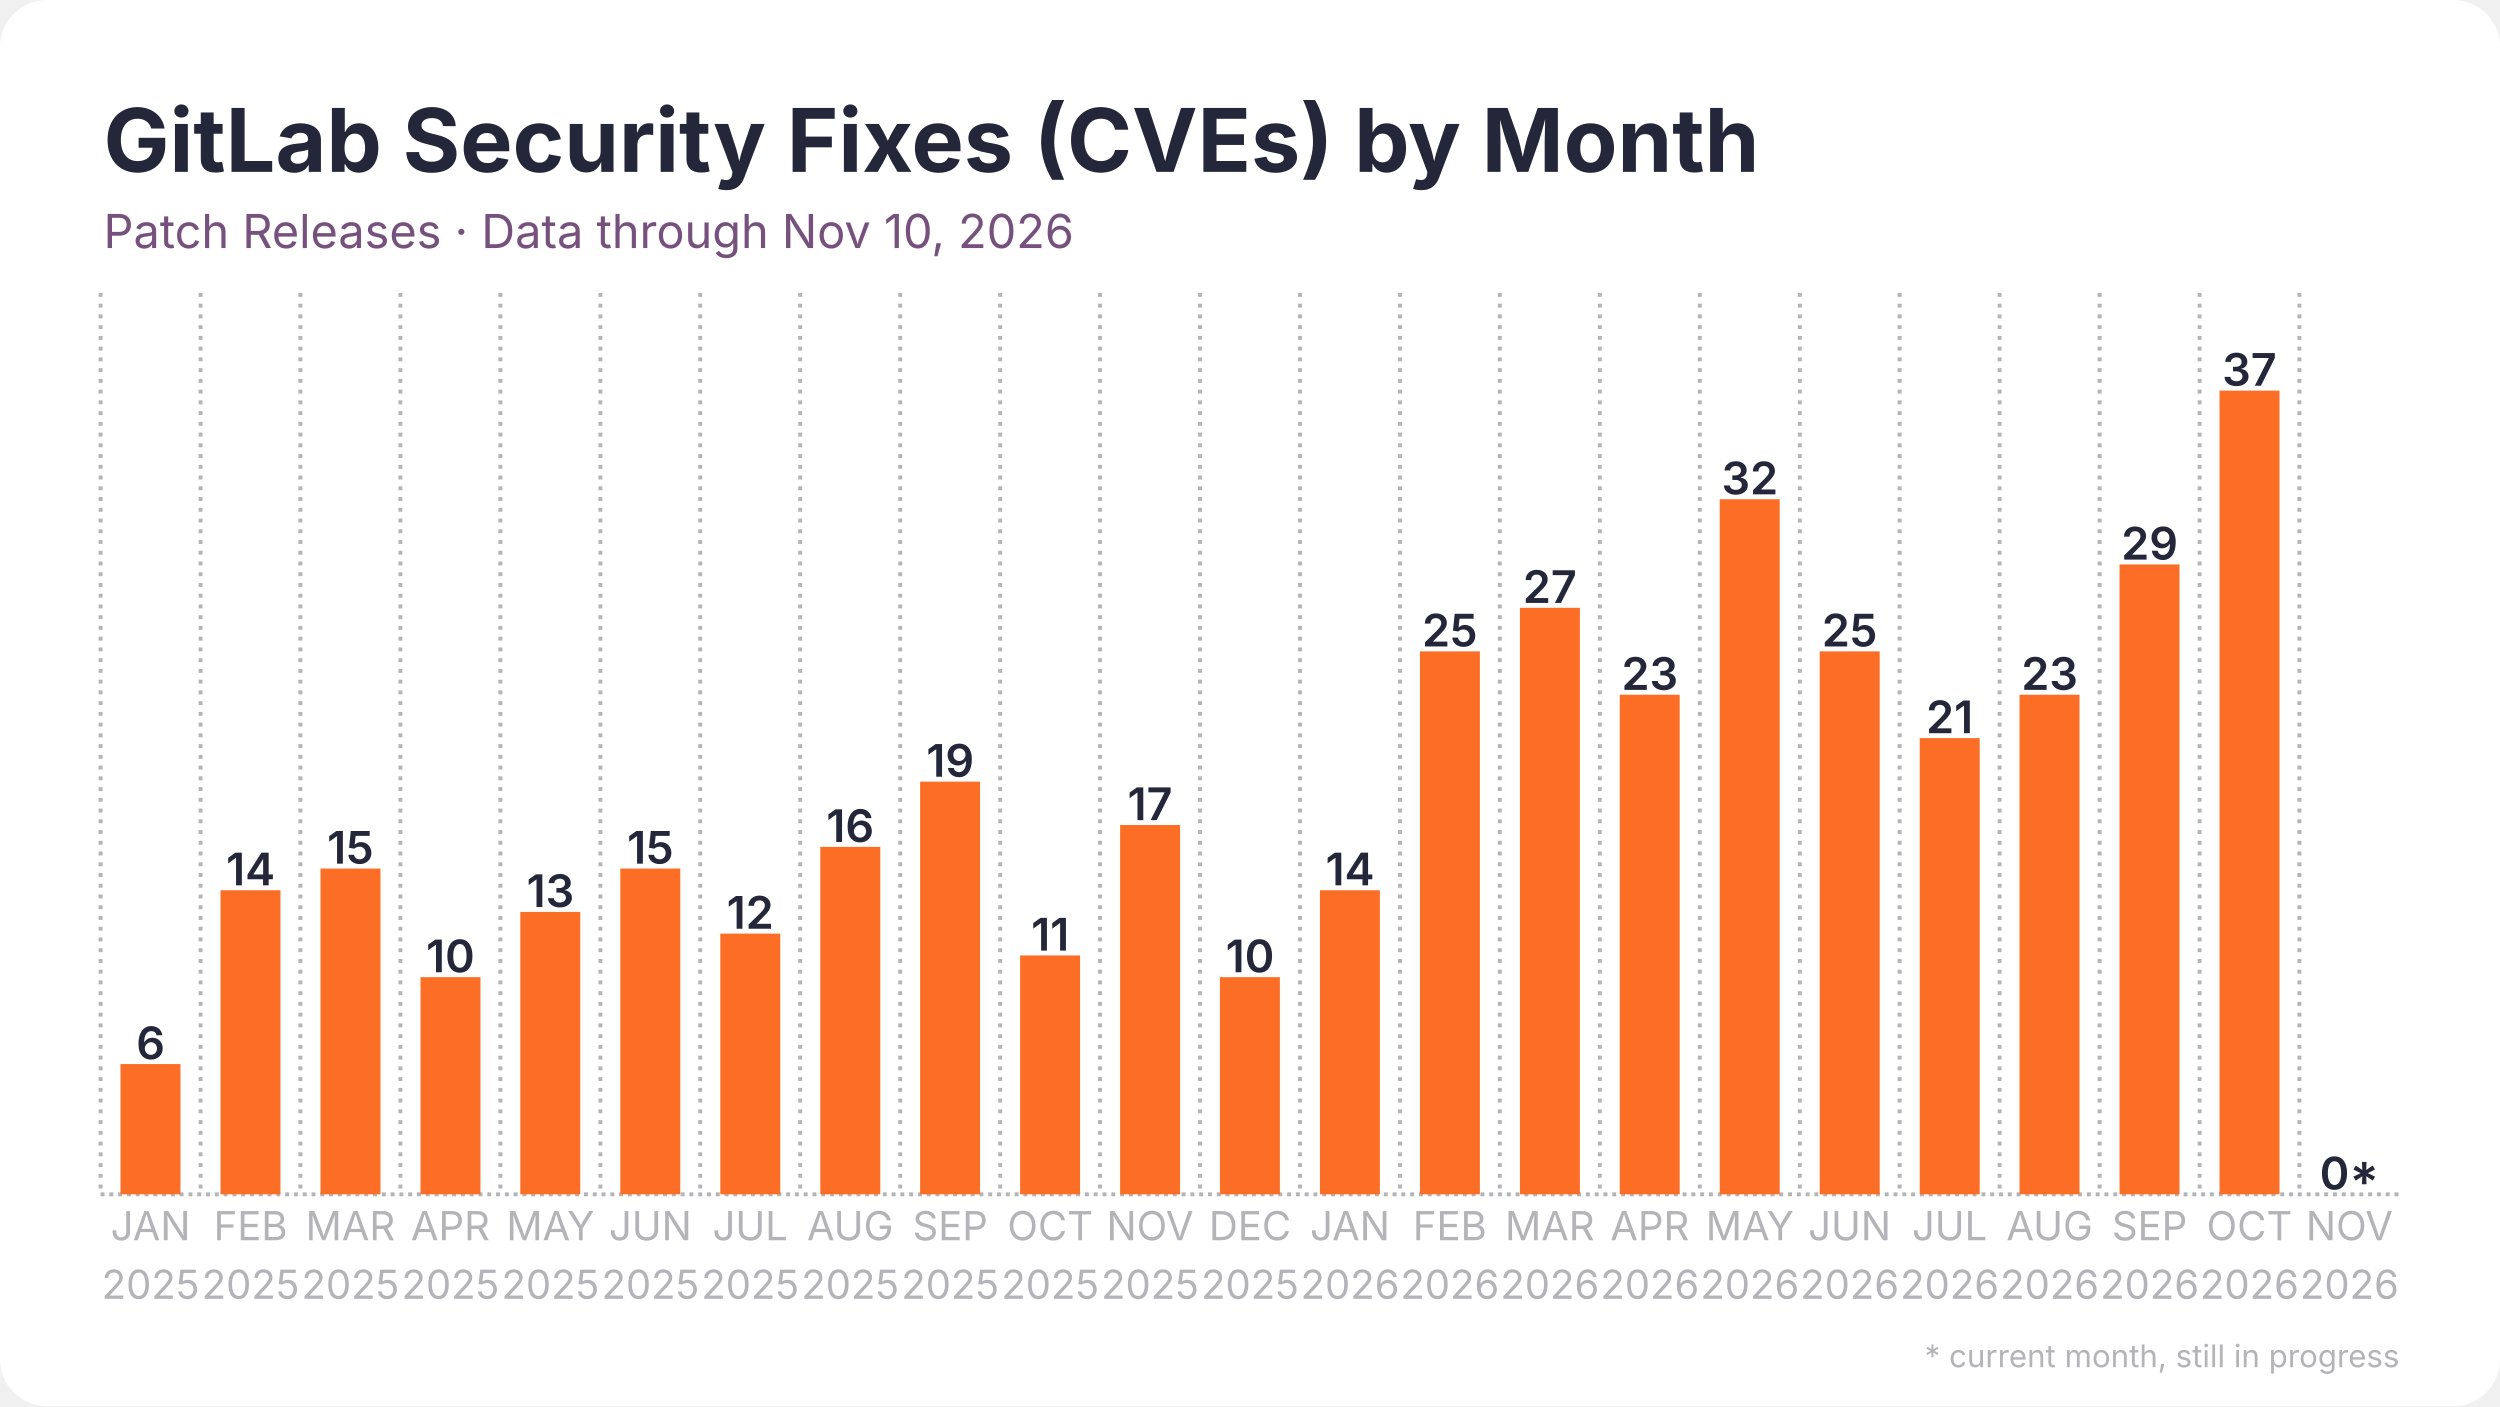
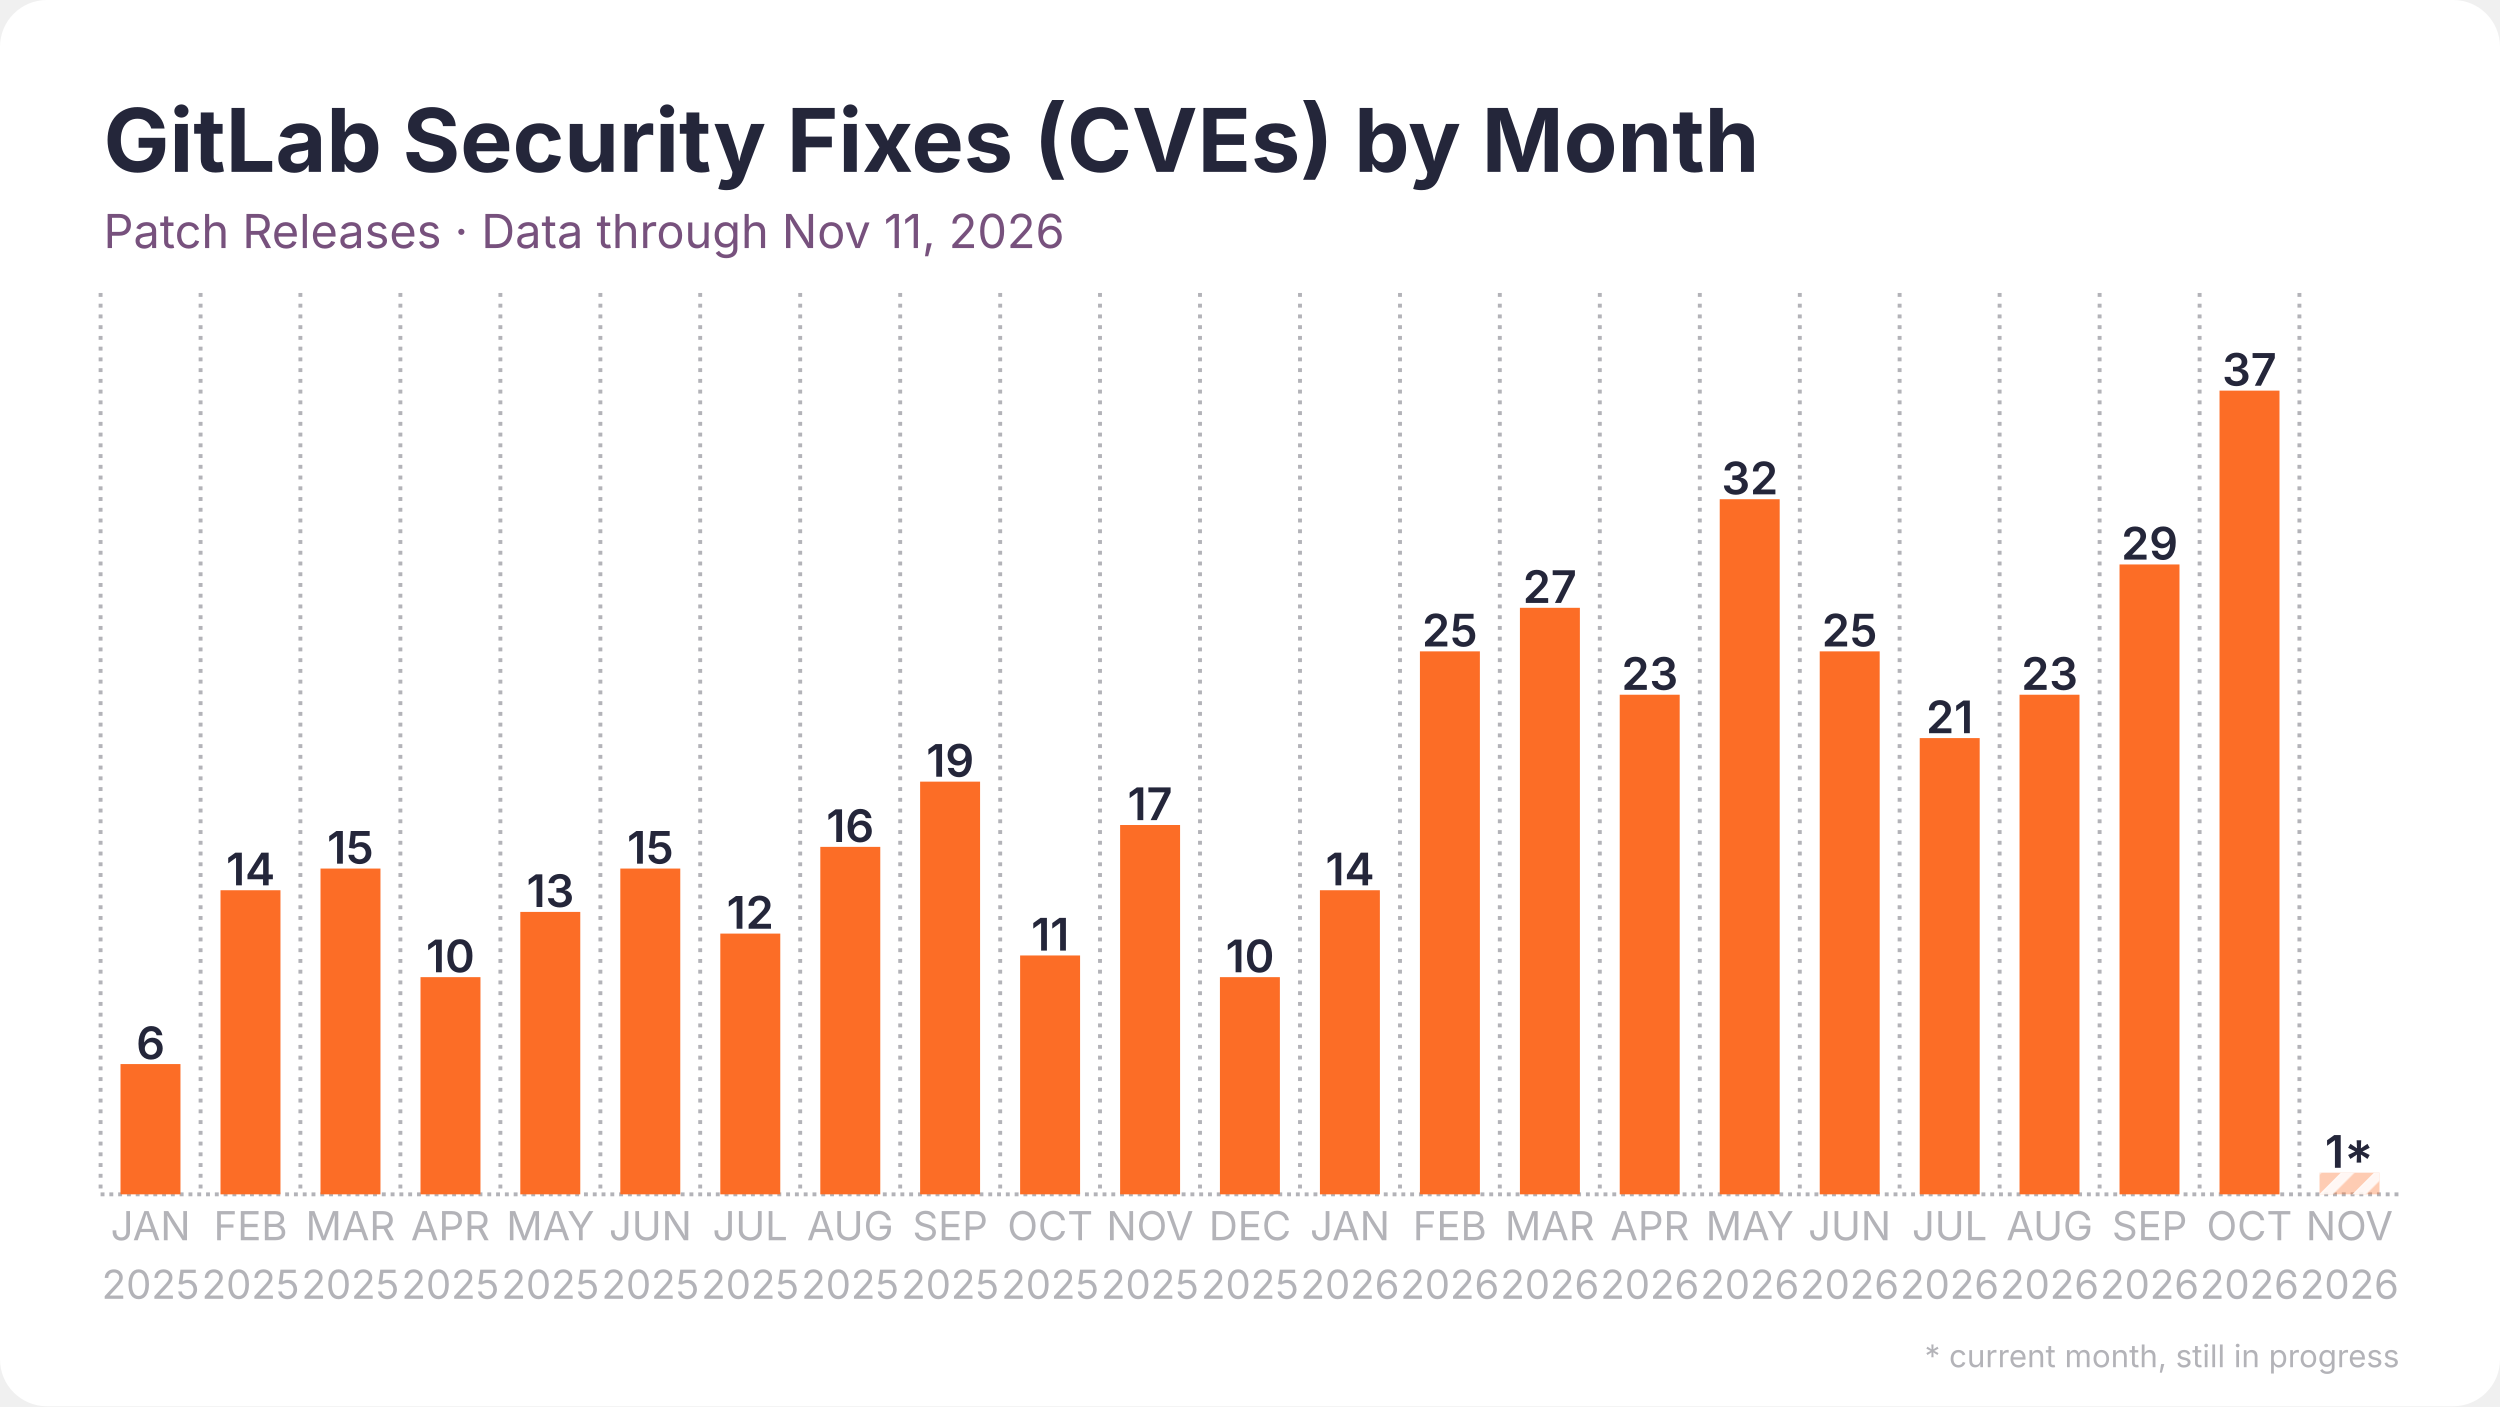
<svg xmlns="http://www.w3.org/2000/svg" width="1280" height="720" viewBox="0 0 1280 720">
  <rect width="1280" height="720" rx="24" fill="#ffffff" />
  <defs>
    <pattern id="stripes" width="12" height="12" patternUnits="userSpaceOnUse" patternTransform="rotate(45)">
      <rect width="12" height="12" fill="none" />
      <rect width="5" height="12" fill="#ffffff" opacity="0.85" />
    </pattern>
  </defs>
  <line x1="51.5" y1="611.5" x2="1228.5" y2="611.5" stroke="#b3b3b8" stroke-width="2" stroke-dasharray="2 2.5" />
  <line x1="51.5" y1="150.0" x2="51.5" y2="611.5" stroke="#b3b3b8" stroke-width="2" stroke-dasharray="2 3.5" />
  <line x1="102.7" y1="150.0" x2="102.7" y2="611.5" stroke="#b3b3b8" stroke-width="2" stroke-dasharray="2 3.5" />
  <line x1="153.8" y1="150.0" x2="153.8" y2="611.5" stroke="#b3b3b8" stroke-width="2" stroke-dasharray="2 3.5" />
  <line x1="205.0" y1="150.0" x2="205.0" y2="611.5" stroke="#b3b3b8" stroke-width="2" stroke-dasharray="2 3.5" />
  <line x1="256.2" y1="150.0" x2="256.2" y2="611.5" stroke="#b3b3b8" stroke-width="2" stroke-dasharray="2 3.5" />
  <line x1="307.4" y1="150.0" x2="307.4" y2="611.5" stroke="#b3b3b8" stroke-width="2" stroke-dasharray="2 3.5" />
  <line x1="358.5" y1="150.0" x2="358.5" y2="611.5" stroke="#b3b3b8" stroke-width="2" stroke-dasharray="2 3.5" />
  <line x1="409.7" y1="150.0" x2="409.7" y2="611.5" stroke="#b3b3b8" stroke-width="2" stroke-dasharray="2 3.5" />
  <line x1="460.9" y1="150.0" x2="460.9" y2="611.5" stroke="#b3b3b8" stroke-width="2" stroke-dasharray="2 3.5" />
  <line x1="512.1" y1="150.0" x2="512.1" y2="611.5" stroke="#b3b3b8" stroke-width="2" stroke-dasharray="2 3.5" />
  <line x1="563.2" y1="150.0" x2="563.2" y2="611.5" stroke="#b3b3b8" stroke-width="2" stroke-dasharray="2 3.5" />
  <line x1="614.4" y1="150.0" x2="614.4" y2="611.5" stroke="#b3b3b8" stroke-width="2" stroke-dasharray="2 3.5" />
  <line x1="665.6" y1="150.0" x2="665.6" y2="611.5" stroke="#b3b3b8" stroke-width="2" stroke-dasharray="2 3.5" />
  <line x1="716.8" y1="150.0" x2="716.8" y2="611.5" stroke="#b3b3b8" stroke-width="2" stroke-dasharray="2 3.5" />
  <line x1="767.9" y1="150.0" x2="767.9" y2="611.5" stroke="#b3b3b8" stroke-width="2" stroke-dasharray="2 3.5" />
  <line x1="819.1" y1="150.0" x2="819.1" y2="611.5" stroke="#b3b3b8" stroke-width="2" stroke-dasharray="2 3.5" />
  <line x1="870.3" y1="150.0" x2="870.3" y2="611.5" stroke="#b3b3b8" stroke-width="2" stroke-dasharray="2 3.5" />
  <line x1="921.5" y1="150.0" x2="921.5" y2="611.5" stroke="#b3b3b8" stroke-width="2" stroke-dasharray="2 3.5" />
  <line x1="972.6" y1="150.0" x2="972.6" y2="611.5" stroke="#b3b3b8" stroke-width="2" stroke-dasharray="2 3.5" />
  <line x1="1023.8" y1="150.0" x2="1023.8" y2="611.5" stroke="#b3b3b8" stroke-width="2" stroke-dasharray="2 3.5" />
  <line x1="1075.0" y1="150.0" x2="1075.0" y2="611.5" stroke="#b3b3b8" stroke-width="2" stroke-dasharray="2 3.5" />
  <line x1="1126.2" y1="150.0" x2="1126.2" y2="611.5" stroke="#b3b3b8" stroke-width="2" stroke-dasharray="2 3.5" />
  <line x1="1177.3" y1="150.0" x2="1177.3" y2="611.5" stroke="#b3b3b8" stroke-width="2" stroke-dasharray="2 3.5" />
  <rect x="61.7" y="544.8" width="30.7" height="66.7" fill="#fc6d26" />
  <text x="77.1" y="542.3" text-anchor="middle" font-family="Inter, Segoe UI, Helvetica, Arial, sans-serif" font-size="23.0" font-weight="600" fill="#24263a">6</text>
  <rect x="112.9" y="455.8" width="30.7" height="155.7" fill="#fc6d26" />
  <text x="128.3" y="453.3" text-anchor="middle" font-family="Inter, Segoe UI, Helvetica, Arial, sans-serif" font-size="23.0" font-weight="600" fill="#24263a">14</text>
  <rect x="164.1" y="444.7" width="30.7" height="166.8" fill="#fc6d26" />
  <text x="179.4" y="442.2" text-anchor="middle" font-family="Inter, Segoe UI, Helvetica, Arial, sans-serif" font-size="23.0" font-weight="600" fill="#24263a">15</text>
  <rect x="215.3" y="500.3" width="30.7" height="111.2" fill="#fc6d26" />
  <text x="230.6" y="497.8" text-anchor="middle" font-family="Inter, Segoe UI, Helvetica, Arial, sans-serif" font-size="23.0" font-weight="600" fill="#24263a">10</text>
  <rect x="266.4" y="466.9" width="30.7" height="144.6" fill="#fc6d26" />
  <text x="281.8" y="464.4" text-anchor="middle" font-family="Inter, Segoe UI, Helvetica, Arial, sans-serif" font-size="23.0" font-weight="600" fill="#24263a">13</text>
  <rect x="317.6" y="444.7" width="30.7" height="166.8" fill="#fc6d26" />
  <text x="333.0" y="442.2" text-anchor="middle" font-family="Inter, Segoe UI, Helvetica, Arial, sans-serif" font-size="23.0" font-weight="600" fill="#24263a">15</text>
  <rect x="368.8" y="478.0" width="30.7" height="133.5" fill="#fc6d26" />
  <text x="384.1" y="475.5" text-anchor="middle" font-family="Inter, Segoe UI, Helvetica, Arial, sans-serif" font-size="23.0" font-weight="600" fill="#24263a">12</text>
  <rect x="420.0" y="433.6" width="30.7" height="177.9" fill="#fc6d26" />
  <text x="435.3" y="431.1" text-anchor="middle" font-family="Inter, Segoe UI, Helvetica, Arial, sans-serif" font-size="23.0" font-weight="600" fill="#24263a">16</text>
  <rect x="471.1" y="400.2" width="30.7" height="211.3" fill="#fc6d26" />
  <text x="486.5" y="397.7" text-anchor="middle" font-family="Inter, Segoe UI, Helvetica, Arial, sans-serif" font-size="23.0" font-weight="600" fill="#24263a">19</text>
  <rect x="522.3" y="489.2" width="30.7" height="122.3" fill="#fc6d26" />
  <text x="537.7" y="486.7" text-anchor="middle" font-family="Inter, Segoe UI, Helvetica, Arial, sans-serif" font-size="23.0" font-weight="600" fill="#24263a">11</text>
  <rect x="573.5" y="422.4" width="30.7" height="189.1" fill="#fc6d26" />
  <text x="588.8" y="419.9" text-anchor="middle" font-family="Inter, Segoe UI, Helvetica, Arial, sans-serif" font-size="23.0" font-weight="600" fill="#24263a">17</text>
  <rect x="624.6" y="500.3" width="30.7" height="111.2" fill="#fc6d26" />
  <text x="640.0" y="497.8" text-anchor="middle" font-family="Inter, Segoe UI, Helvetica, Arial, sans-serif" font-size="23.0" font-weight="600" fill="#24263a">10</text>
  <rect x="675.8" y="455.8" width="30.7" height="155.7" fill="#fc6d26" />
  <text x="691.2" y="453.3" text-anchor="middle" font-family="Inter, Segoe UI, Helvetica, Arial, sans-serif" font-size="23.0" font-weight="600" fill="#24263a">14</text>
  <rect x="727.0" y="333.5" width="30.7" height="278.0" fill="#fc6d26" />
  <text x="742.3" y="331.0" text-anchor="middle" font-family="Inter, Segoe UI, Helvetica, Arial, sans-serif" font-size="23.0" font-weight="600" fill="#24263a">25</text>
  <rect x="778.2" y="311.2" width="30.7" height="300.3" fill="#fc6d26" />
  <text x="793.5" y="308.7" text-anchor="middle" font-family="Inter, Segoe UI, Helvetica, Arial, sans-serif" font-size="23.0" font-weight="600" fill="#24263a">27</text>
  <rect x="829.3" y="355.7" width="30.7" height="255.8" fill="#fc6d26" />
  <text x="844.7" y="353.2" text-anchor="middle" font-family="Inter, Segoe UI, Helvetica, Arial, sans-serif" font-size="23.0" font-weight="600" fill="#24263a">23</text>
  <rect x="880.5" y="255.6" width="30.7" height="355.9" fill="#fc6d26" />
  <text x="895.9" y="253.1" text-anchor="middle" font-family="Inter, Segoe UI, Helvetica, Arial, sans-serif" font-size="23.0" font-weight="600" fill="#24263a">32</text>
  <rect x="931.7" y="333.5" width="30.7" height="278.0" fill="#fc6d26" />
  <text x="947.0" y="331.0" text-anchor="middle" font-family="Inter, Segoe UI, Helvetica, Arial, sans-serif" font-size="23.0" font-weight="600" fill="#24263a">25</text>
  <rect x="982.9" y="377.9" width="30.7" height="233.6" fill="#fc6d26" />
  <text x="998.2" y="375.4" text-anchor="middle" font-family="Inter, Segoe UI, Helvetica, Arial, sans-serif" font-size="23.0" font-weight="600" fill="#24263a">21</text>
  <rect x="1034.0" y="355.7" width="30.7" height="255.8" fill="#fc6d26" />
  <text x="1049.4" y="353.2" text-anchor="middle" font-family="Inter, Segoe UI, Helvetica, Arial, sans-serif" font-size="23.0" font-weight="600" fill="#24263a">23</text>
  <rect x="1085.2" y="289.0" width="30.7" height="322.5" fill="#fc6d26" />
  <text x="1100.6" y="286.5" text-anchor="middle" font-family="Inter, Segoe UI, Helvetica, Arial, sans-serif" font-size="23.0" font-weight="600" fill="#24263a">29</text>
  <rect x="1136.4" y="200.0" width="30.7" height="411.5" fill="#fc6d26" />
  <text x="1151.7" y="197.5" text-anchor="middle" font-family="Inter, Segoe UI, Helvetica, Arial, sans-serif" font-size="23.0" font-weight="600" fill="#24263a">37</text>
-   <rect x="1187.6" y="611.5" width="30.7" height="0.0" fill="#fc6d26" opacity="0.35" />
-   <rect x="1187.6" y="611.5" width="30.7" height="0.0" fill="url(#stripes)" />
-   <text x="1202.9" y="609.0" text-anchor="middle" font-family="Inter, Segoe UI, Helvetica, Arial, sans-serif" font-size="23.0" font-weight="600" fill="#24263a">0*</text>
+   <rect x="1187.6" y="600.4" width="30.7" height="11.1" fill="#fc6d26" opacity="0.35" />
+   <rect x="1187.6" y="600.4" width="30.7" height="11.1" fill="url(#stripes)" />
+   <text x="1202.9" y="597.9" text-anchor="middle" font-family="Inter, Segoe UI, Helvetica, Arial, sans-serif" font-size="23.0" font-weight="600" fill="#24263a">1*</text>
  <text x="77.1" y="635" text-anchor="middle" font-family="Inter, Segoe UI, Helvetica, Arial, sans-serif" font-size="20.5" fill="#b3b3b8">JAN</text>
  <text x="77.1" y="665" text-anchor="middle" font-family="Inter, Segoe UI, Helvetica, Arial, sans-serif" font-size="20.5" fill="#b3b3b8">2025</text>
  <text x="128.3" y="635" text-anchor="middle" font-family="Inter, Segoe UI, Helvetica, Arial, sans-serif" font-size="20.5" fill="#b3b3b8">FEB</text>
  <text x="128.3" y="665" text-anchor="middle" font-family="Inter, Segoe UI, Helvetica, Arial, sans-serif" font-size="20.5" fill="#b3b3b8">2025</text>
  <text x="179.4" y="635" text-anchor="middle" font-family="Inter, Segoe UI, Helvetica, Arial, sans-serif" font-size="20.5" fill="#b3b3b8">MAR</text>
  <text x="179.4" y="665" text-anchor="middle" font-family="Inter, Segoe UI, Helvetica, Arial, sans-serif" font-size="20.5" fill="#b3b3b8">2025</text>
  <text x="230.6" y="635" text-anchor="middle" font-family="Inter, Segoe UI, Helvetica, Arial, sans-serif" font-size="20.5" fill="#b3b3b8">APR</text>
  <text x="230.6" y="665" text-anchor="middle" font-family="Inter, Segoe UI, Helvetica, Arial, sans-serif" font-size="20.5" fill="#b3b3b8">2025</text>
  <text x="281.8" y="635" text-anchor="middle" font-family="Inter, Segoe UI, Helvetica, Arial, sans-serif" font-size="20.5" fill="#b3b3b8">MAY</text>
  <text x="281.8" y="665" text-anchor="middle" font-family="Inter, Segoe UI, Helvetica, Arial, sans-serif" font-size="20.5" fill="#b3b3b8">2025</text>
  <text x="333.0" y="635" text-anchor="middle" font-family="Inter, Segoe UI, Helvetica, Arial, sans-serif" font-size="20.5" fill="#b3b3b8">JUN</text>
  <text x="333.0" y="665" text-anchor="middle" font-family="Inter, Segoe UI, Helvetica, Arial, sans-serif" font-size="20.5" fill="#b3b3b8">2025</text>
  <text x="384.1" y="635" text-anchor="middle" font-family="Inter, Segoe UI, Helvetica, Arial, sans-serif" font-size="20.5" fill="#b3b3b8">JUL</text>
  <text x="384.1" y="665" text-anchor="middle" font-family="Inter, Segoe UI, Helvetica, Arial, sans-serif" font-size="20.5" fill="#b3b3b8">2025</text>
  <text x="435.3" y="635" text-anchor="middle" font-family="Inter, Segoe UI, Helvetica, Arial, sans-serif" font-size="20.5" fill="#b3b3b8">AUG</text>
  <text x="435.3" y="665" text-anchor="middle" font-family="Inter, Segoe UI, Helvetica, Arial, sans-serif" font-size="20.5" fill="#b3b3b8">2025</text>
  <text x="486.5" y="635" text-anchor="middle" font-family="Inter, Segoe UI, Helvetica, Arial, sans-serif" font-size="20.5" fill="#b3b3b8">SEP</text>
  <text x="486.5" y="665" text-anchor="middle" font-family="Inter, Segoe UI, Helvetica, Arial, sans-serif" font-size="20.5" fill="#b3b3b8">2025</text>
  <text x="537.7" y="635" text-anchor="middle" font-family="Inter, Segoe UI, Helvetica, Arial, sans-serif" font-size="20.5" fill="#b3b3b8">OCT</text>
  <text x="537.7" y="665" text-anchor="middle" font-family="Inter, Segoe UI, Helvetica, Arial, sans-serif" font-size="20.5" fill="#b3b3b8">2025</text>
  <text x="588.8" y="635" text-anchor="middle" font-family="Inter, Segoe UI, Helvetica, Arial, sans-serif" font-size="20.5" fill="#b3b3b8">NOV</text>
  <text x="588.8" y="665" text-anchor="middle" font-family="Inter, Segoe UI, Helvetica, Arial, sans-serif" font-size="20.5" fill="#b3b3b8">2025</text>
  <text x="640.0" y="635" text-anchor="middle" font-family="Inter, Segoe UI, Helvetica, Arial, sans-serif" font-size="20.5" fill="#b3b3b8">DEC</text>
  <text x="640.0" y="665" text-anchor="middle" font-family="Inter, Segoe UI, Helvetica, Arial, sans-serif" font-size="20.5" fill="#b3b3b8">2025</text>
  <text x="691.2" y="635" text-anchor="middle" font-family="Inter, Segoe UI, Helvetica, Arial, sans-serif" font-size="20.5" fill="#b3b3b8">JAN</text>
  <text x="691.2" y="665" text-anchor="middle" font-family="Inter, Segoe UI, Helvetica, Arial, sans-serif" font-size="20.5" fill="#b3b3b8">2026</text>
  <text x="742.3" y="635" text-anchor="middle" font-family="Inter, Segoe UI, Helvetica, Arial, sans-serif" font-size="20.5" fill="#b3b3b8">FEB</text>
  <text x="742.3" y="665" text-anchor="middle" font-family="Inter, Segoe UI, Helvetica, Arial, sans-serif" font-size="20.5" fill="#b3b3b8">2026</text>
  <text x="793.5" y="635" text-anchor="middle" font-family="Inter, Segoe UI, Helvetica, Arial, sans-serif" font-size="20.5" fill="#b3b3b8">MAR</text>
  <text x="793.5" y="665" text-anchor="middle" font-family="Inter, Segoe UI, Helvetica, Arial, sans-serif" font-size="20.5" fill="#b3b3b8">2026</text>
  <text x="844.7" y="635" text-anchor="middle" font-family="Inter, Segoe UI, Helvetica, Arial, sans-serif" font-size="20.5" fill="#b3b3b8">APR</text>
  <text x="844.7" y="665" text-anchor="middle" font-family="Inter, Segoe UI, Helvetica, Arial, sans-serif" font-size="20.5" fill="#b3b3b8">2026</text>
  <text x="895.9" y="635" text-anchor="middle" font-family="Inter, Segoe UI, Helvetica, Arial, sans-serif" font-size="20.5" fill="#b3b3b8">MAY</text>
  <text x="895.9" y="665" text-anchor="middle" font-family="Inter, Segoe UI, Helvetica, Arial, sans-serif" font-size="20.5" fill="#b3b3b8">2026</text>
  <text x="947.0" y="635" text-anchor="middle" font-family="Inter, Segoe UI, Helvetica, Arial, sans-serif" font-size="20.5" fill="#b3b3b8">JUN</text>
  <text x="947.0" y="665" text-anchor="middle" font-family="Inter, Segoe UI, Helvetica, Arial, sans-serif" font-size="20.5" fill="#b3b3b8">2026</text>
  <text x="998.2" y="635" text-anchor="middle" font-family="Inter, Segoe UI, Helvetica, Arial, sans-serif" font-size="20.5" fill="#b3b3b8">JUL</text>
  <text x="998.2" y="665" text-anchor="middle" font-family="Inter, Segoe UI, Helvetica, Arial, sans-serif" font-size="20.5" fill="#b3b3b8">2026</text>
  <text x="1049.4" y="635" text-anchor="middle" font-family="Inter, Segoe UI, Helvetica, Arial, sans-serif" font-size="20.5" fill="#b3b3b8">AUG</text>
  <text x="1049.4" y="665" text-anchor="middle" font-family="Inter, Segoe UI, Helvetica, Arial, sans-serif" font-size="20.5" fill="#b3b3b8">2026</text>
  <text x="1100.6" y="635" text-anchor="middle" font-family="Inter, Segoe UI, Helvetica, Arial, sans-serif" font-size="20.5" fill="#b3b3b8">SEP</text>
  <text x="1100.6" y="665" text-anchor="middle" font-family="Inter, Segoe UI, Helvetica, Arial, sans-serif" font-size="20.5" fill="#b3b3b8">2026</text>
  <text x="1151.7" y="635" text-anchor="middle" font-family="Inter, Segoe UI, Helvetica, Arial, sans-serif" font-size="20.5" fill="#b3b3b8">OCT</text>
  <text x="1151.7" y="665" text-anchor="middle" font-family="Inter, Segoe UI, Helvetica, Arial, sans-serif" font-size="20.5" fill="#b3b3b8">2026</text>
  <text x="1202.9" y="635" text-anchor="middle" font-family="Inter, Segoe UI, Helvetica, Arial, sans-serif" font-size="20.5" fill="#b3b3b8">NOV</text>
  <text x="1202.9" y="665" text-anchor="middle" font-family="Inter, Segoe UI, Helvetica, Arial, sans-serif" font-size="20.5" fill="#b3b3b8">2026</text>
  <text x="53.0" y="88.0" font-family="Inter, Segoe UI, Helvetica, Arial, sans-serif" font-size="45" font-weight="700" fill="#24263a">GitLab Security Fixes (CVEs) by Month</text>
-   <text x="53.0" y="127.0" font-family="Inter, Segoe UI, Helvetica, Arial, sans-serif" font-size="24" fill="#77517d">Patch Releases · Data through Nov 10, 2026</text>
+   <text x="53.0" y="127.0" font-family="Inter, Segoe UI, Helvetica, Arial, sans-serif" font-size="24" fill="#77517d">Patch Releases · Data through Nov 11, 2026</text>
  <text x="1228.5" y="700" text-anchor="end" font-family="Inter, Segoe UI, Helvetica, Arial, sans-serif" font-size="16" fill="#b3b3b8">* current month, still in progress</text>
</svg>
